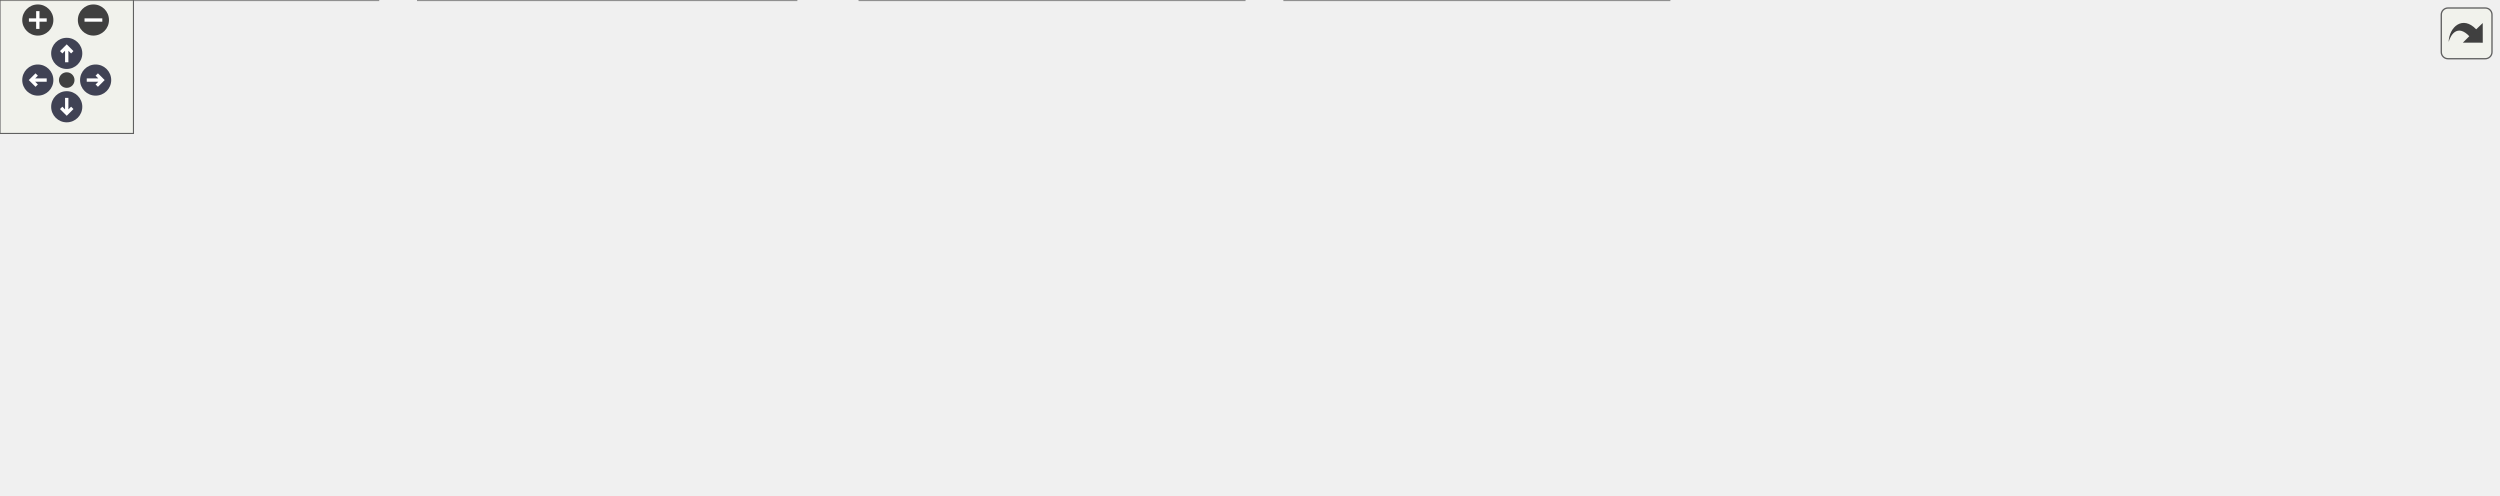
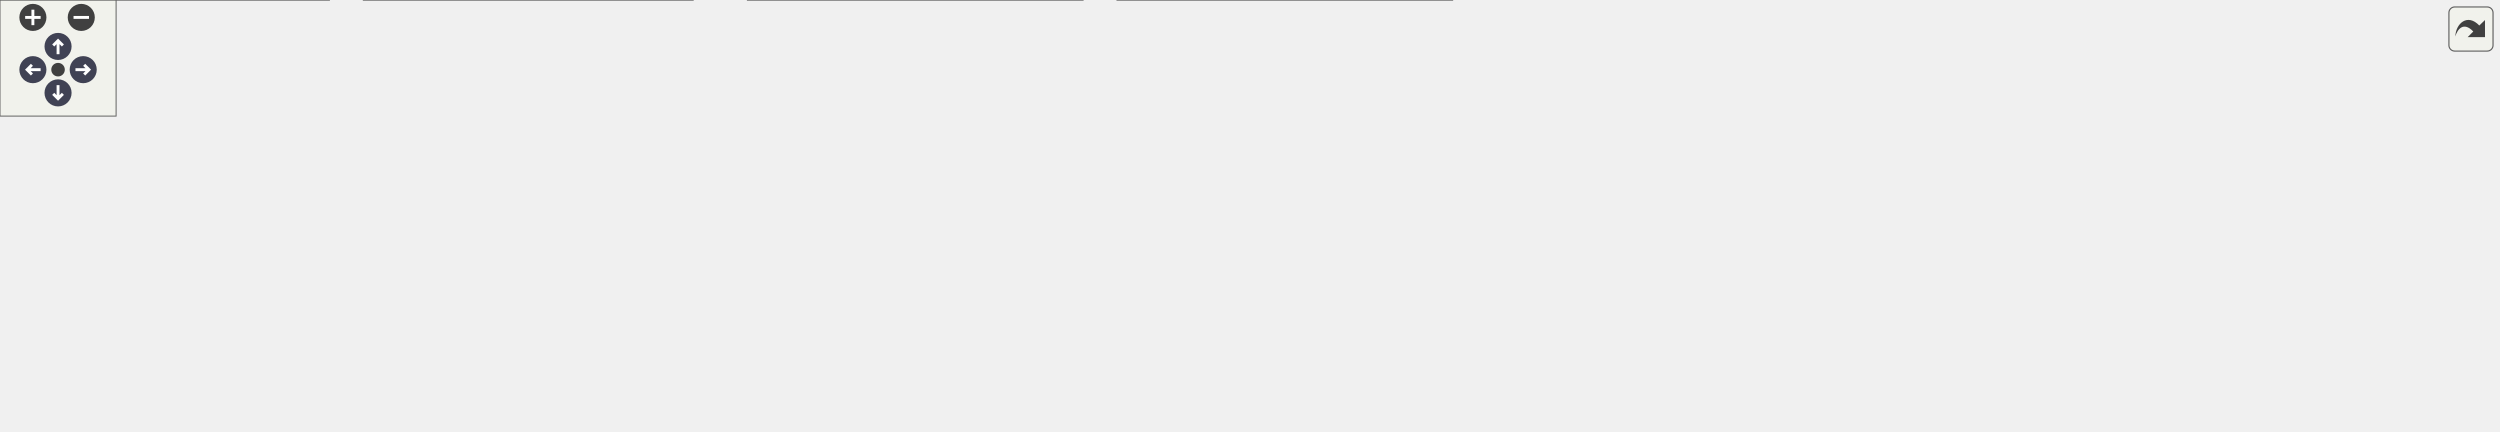
<svg xmlns="http://www.w3.org/2000/svg" xmlns:xlink="http://www.w3.org/1999/xlink" id="main" version="1.1" xml:space="preserve">
  <style type="text/css">
.node, .edge {opacity: 0.7;}
.node.selected, .edge.selected {opacity: 1;}
.edge:hover path { stroke: red; }
.edge:hover polygon { stroke: red; fill: red; }
</style>
  <defs>
    <circle id="rim" cx="0" cy="0" r="7" />
    <circle id="rim2" cx="0" cy="0" r="3.5" />
    <g id="zoomPlus">
      <use xlink:href="#rim" fill="#404040">
        <set attributeName="fill" to="#808080" begin="zoomplus.mouseover" end="zoomplus.mouseout" />
      </use>
      <path d="M-4,0h8M0,-4v8" fill="none" stroke="white" stroke-width="1.5" pointer-events="none" />
    </g>
    <g id="zoomMin">
      <use xlink:href="#rim" fill="#404040">
        <set attributeName="fill" to="#808080" begin="zoomminus.mouseover" end="zoomminus.mouseout" />
      </use>
      <path d="M-4,0h8" fill="none" stroke="white" stroke-width="1.5" pointer-events="none" />
    </g>
    <g id="arrowUp" transform="translate(30 24)">
      <use xlink:href="#rim" />
      <path pointer-events="none" fill="none" stroke="white" stroke-width="1.5" d="M0,-3.0v7 M-2.5,-0.5L0,-3.0L2.5,-0.5" />
    </g>
    <g id="arrowRight" transform="rotate(90) translate(36 -43)">
      <use xlink:href="#rim" />
      <path pointer-events="none" fill="none" stroke="white" stroke-width="1.5" d="M0,-3.0v7 M-2.5,-0.5L0,-3.0L2.5,-0.5" />
    </g>
    <g id="arrowDown" transform="rotate(180) translate(-30 -48)">
      <use xlink:href="#rim" />
      <path pointer-events="none" fill="none" stroke="white" stroke-width="1.5" d="M0,-3.0v7 M-2.5,-0.5L0,-3.0L2.5,-0.5" />
    </g>
    <g id="arrowLeft" transform="rotate(270) translate(-36 17)">
      <use xlink:href="#rim" />
      <path pointer-events="none" fill="none" stroke="white" stroke-width="1.5" d="M0,-3.0v7 M-2.5,-0.5L0,-3.0L2.5,-0.5" />
    </g>
    <g id="resetDef">
      <use xlink:href="#rim2" fill="#404040">
        <set attributeName="fill" to="#808080" begin="reset.mouseover" end="reset.mouseout" />
      </use>
    </g>
  </defs>
  <svg id="graph" class="graph">
    <g id="viewport">
      <g id="Node000001" class="node">
        <g id="a_Node000001">
          <a xlink:title=" ">
-             <polygon fill="#999999" stroke="#666666" points="741.5,-162 596.5,-162 596.5,-132 741.5,-132 741.5,-162" />
-             <text text-anchor="start" x="604.5" y="-150" font-family="Helvetica,sans-Serif" font-size="10.00">steppermotor/include</text>
-             <text text-anchor="middle" x="669" y="-139" font-family="Helvetica,sans-Serif" font-size="10.00">/ReferenceStateMachine.h</text>
+             <polygon fill="#999999" stroke="#666666" points="826.5,-162 681.5,-162 681.5,-132 826.5,-132 826.5,-162" />
+             <text text-anchor="start" x="689.5" y="-150" font-family="Helvetica,sans-Serif" font-size="10.00">steppermotor/include</text>
+             <text text-anchor="middle" x="754" y="-139" font-family="Helvetica,sans-Serif" font-size="10.00">/ReferenceStateMachine.h</text>
          </a>
        </g>
      </g>
      <g id="Node000002" class="node">
        <g id="a_Node000002">
          <a xlink:href="_linear_stepper_motor_state_machine_8h.html" target="_top" xlink:title=" ">
            <polygon fill="white" stroke="#666666" points="362.5,-96 171.5,-96 171.5,-66 362.5,-66 362.5,-96" />
            <text text-anchor="start" x="179.5" y="-84" font-family="Helvetica,sans-Serif" font-size="10.00">steppermotor/include</text>
            <text text-anchor="middle" x="267" y="-73" font-family="Helvetica,sans-Serif" font-size="10.00">/LinearStepperMotorStateMachine.h</text>
          </a>
        </g>
      </g>
      <g id="edge1_Node000001_Node000002" class="edge">
        <g id="a_edge1_Node000001_Node000002">
          <a xlink:title=" ">
-             <path fill="none" stroke="#63b8ff" d="M586.04,-132.79C518.63,-122.06 423.78,-106.96 355.03,-96.01" />
-             <polygon fill="#63b8ff" stroke="#63b8ff" points="585.77,-136.29 596.2,-134.41 586.88,-129.38 585.77,-136.29" />
+             <path fill="none" stroke="#63b8ff" d="M671.31,-135.23C593.93,-125.15 475.12,-109.62 372,-96 368.9,-95.59 365.75,-95.17 362.57,-94.75" />
+             <polygon fill="#63b8ff" stroke="#63b8ff" points="671.1,-138.74 681.47,-136.56 672.01,-131.8 671.1,-138.74" />
          </a>
        </g>
      </g>
      <g id="Node000005" class="node">
        <g id="a_Node000005">
          <a xlink:href="_rotary_stepper_motor_state_machine_8h.html" target="_top" xlink:title=" ">
            <polygon fill="white" stroke="#666666" points="575,-96 381,-96 381,-66 575,-66 575,-96" />
            <text text-anchor="start" x="389" y="-84" font-family="Helvetica,sans-Serif" font-size="10.00">steppermotor/include</text>
            <text text-anchor="middle" x="478" y="-73" font-family="Helvetica,sans-Serif" font-size="10.00">/RotaryStepperMotorStateMachine.h</text>
          </a>
        </g>
      </g>
      <g id="edge4_Node000001_Node000005" class="edge">
        <g id="a_edge4_Node000001_Node000005">
          <a xlink:title=" ">
-             <path fill="none" stroke="#63b8ff" d="M617.44,-128.72C586.84,-118.47 548.53,-105.63 519.82,-96.01" />
-             <polygon fill="#63b8ff" stroke="#63b8ff" points="616.49,-132.1 627.08,-131.95 618.71,-125.46 616.49,-132.1" />
+             <path fill="none" stroke="#63b8ff" d="M683.48,-129.65C638.64,-119.25 581.18,-105.93 538.43,-96.01" />
+             <polygon fill="#63b8ff" stroke="#63b8ff" points="682.9,-133.11 693.43,-131.95 684.48,-126.29 682.9,-133.11" />
          </a>
        </g>
      </g>
      <g id="Node000008" class="node">
        <g id="a_Node000008">
          <a xlink:href="_reference_state_machine_8cc.html" target="_top" xlink:title=" ">
            <polygon fill="white" stroke="#666666" points="745,-96 593,-96 593,-66 745,-66 745,-96" />
            <text text-anchor="start" x="601" y="-84" font-family="Helvetica,sans-Serif" font-size="10.00">steppermotor/src/Reference</text>
            <text text-anchor="middle" x="669" y="-73" font-family="Helvetica,sans-Serif" font-size="10.00">StateMachine.cc</text>
          </a>
        </g>
      </g>
      <g id="edge7_Node000001_Node000008" class="edge">
        <g id="a_edge7_Node000001_Node000008">
          <a xlink:title=" ">
-             <path fill="none" stroke="#63b8ff" d="M669,-121.54C669,-112.96 669,-103.61 669,-96.16" />
-             <polygon fill="#63b8ff" stroke="#63b8ff" points="665.5,-121.8 669,-131.8 672.5,-121.8 665.5,-121.8" />
+             <path fill="none" stroke="#63b8ff" d="M727.11,-125.75C714.33,-116.13 699.36,-104.86 687.81,-96.16" />
+             <polygon fill="#63b8ff" stroke="#63b8ff" points="725.04,-128.58 735.14,-131.8 729.25,-122.99 725.04,-128.58" />
          </a>
        </g>
      </g>
      <g id="Node000009" class="node">
        <g id="a_Node000009">
          <a xlink:href="_reference_stepper_motor_8cc.html" target="_top" xlink:title=" ">
            <polygon fill="white" stroke="#666666" points="915,-96 763,-96 763,-66 915,-66 915,-96" />
            <text text-anchor="start" x="771" y="-84" font-family="Helvetica,sans-Serif" font-size="10.00">steppermotor/src/Reference</text>
            <text text-anchor="middle" x="839" y="-73" font-family="Helvetica,sans-Serif" font-size="10.00">StepperMotor.cc</text>
          </a>
        </g>
      </g>
      <g id="edge8_Node000001_Node000009" class="edge">
        <g id="a_edge8_Node000001_Node000009">
          <a xlink:title=" ">
-             <path fill="none" stroke="#63b8ff" d="M715.96,-128.32C743.01,-118.14 776.55,-105.51 801.78,-96.01" />
-             <polygon fill="#63b8ff" stroke="#63b8ff" points="714.43,-125.16 706.31,-131.95 716.9,-131.71 714.43,-125.16" />
+             <path fill="none" stroke="#63b8ff" d="M780.89,-125.75C793.67,-116.13 808.64,-104.86 820.19,-96.16" />
+             <polygon fill="#63b8ff" stroke="#63b8ff" points="778.75,-122.99 772.86,-131.8 782.96,-128.58 778.75,-122.99" />
          </a>
        </g>
      </g>
      <g id="Node000010" class="node">
        <g id="a_Node000010">
-           <a xlink:href="test_stepper_motor_with_reference_8cc.html" target="_top" xlink:title=" ">
-             <polygon fill="white" stroke="#666666" points="1123,-96 933,-96 933,-66 1123,-66 1123,-96" />
-             <text text-anchor="start" x="941" y="-84" font-family="Helvetica,sans-Serif" font-size="10.00">tests/src/steppermotor</text>
-             <text text-anchor="middle" x="1028" y="-73" font-family="Helvetica,sans-Serif" font-size="10.00">/testStepperMotorWithReference.cc</text>
+           <a xlink:href="test_stepper_motor_rotary_8cc.html" target="_top" xlink:title=" ">
+             <polygon fill="white" stroke="#666666" points="1082.5,-96 933.5,-96 933.5,-66 1082.5,-66 1082.5,-96" />
+             <text text-anchor="start" x="941.5" y="-84" font-family="Helvetica,sans-Serif" font-size="10.00">tests/src/steppermotor</text>
+             <text text-anchor="middle" x="1008" y="-73" font-family="Helvetica,sans-Serif" font-size="10.00">/testStepperMotorRotary.cc</text>
          </a>
        </g>
      </g>
      <g id="edge9_Node000001_Node000010" class="edge">
        <g id="a_edge9_Node000001_Node000010">
          <a xlink:title=" ">
-             <path fill="none" stroke="#63b8ff" d="M751.75,-131.25C811.16,-120.66 890.74,-106.47 949.23,-96.04" />
-             <polygon fill="#63b8ff" stroke="#63b8ff" points="750.88,-127.85 741.65,-133.05 752.11,-134.74 750.88,-127.85" />
+             <path fill="none" stroke="#63b8ff" d="M819.68,-129.45C860.83,-119.08 913.29,-105.86 952.39,-96.01" />
+             <polygon fill="#63b8ff" stroke="#63b8ff" points="818.58,-126.12 809.74,-131.95 820.29,-132.91 818.58,-126.12" />
+           </a>
+         </g>
+       </g>
+       <g id="Node000011" class="node">
+         <g id="a_Node000011">
+           <a xlink:href="test_stepper_motor_with_reference_8cc.html" target="_top" xlink:title=" ">
+             <polygon fill="white" stroke="#666666" points="1291,-96 1101,-96 1101,-66 1291,-66 1291,-96" />
+             <text text-anchor="start" x="1109" y="-84" font-family="Helvetica,sans-Serif" font-size="10.00">tests/src/steppermotor</text>
+             <text text-anchor="middle" x="1196" y="-73" font-family="Helvetica,sans-Serif" font-size="10.00">/testStepperMotorWithReference.cc</text>
+           </a>
+         </g>
+       </g>
+       <g id="edge10_Node000001_Node000011" class="edge">
+         <g id="a_edge10_Node000001_Node000011">
+           <a xlink:title=" ">
+             <path fill="none" stroke="#63b8ff" d="M837.33,-133.93C912.33,-123.07 1022.48,-107.13 1100.9,-95.77" />
+             <polygon fill="#63b8ff" stroke="#63b8ff" points="836.38,-130.53 826.99,-135.43 837.39,-137.46 836.38,-130.53" />
          </a>
        </g>
      </g>
      <g id="Node000003" class="node">
        <g id="a_Node000003">
          <a xlink:href="_linear_stepper_motor_8cc.html" target="_top" xlink:title=" ">
            <polygon fill="white" stroke="#666666" points="170,-30 0,-30 0,0 170,0 170,-30" />
            <text text-anchor="start" x="8" y="-18" font-family="Helvetica,sans-Serif" font-size="10.00">steppermotor/src/LinearStepper</text>
            <text text-anchor="middle" x="85" y="-7" font-family="Helvetica,sans-Serif" font-size="10.00">Motor.cc</text>
          </a>
        </g>
      </g>
      <g id="edge2_Node000002_Node000003" class="edge">
        <g id="a_edge2_Node000002_Node000003">
          <a xlink:title=" ">
            <path fill="none" stroke="#63b8ff" d="M217.49,-62.59C188.39,-52.36 152.09,-39.59 124.85,-30.01" />
            <polygon fill="#63b8ff" stroke="#63b8ff" points="216.46,-65.94 227.06,-65.95 218.79,-59.34 216.46,-65.94" />
          </a>
        </g>
      </g>
      <g id="Node000004" class="node">
        <g id="a_Node000004">
          <a xlink:href="_linear_stepper_motor_state_machine_8cc.html" target="_top" xlink:title=" ">
            <polygon fill="white" stroke="#666666" points="358,-30 188,-30 188,0 358,0 358,-30" />
            <text text-anchor="start" x="196" y="-18" font-family="Helvetica,sans-Serif" font-size="10.00">steppermotor/src/LinearStepper</text>
            <text text-anchor="middle" x="273" y="-7" font-family="Helvetica,sans-Serif" font-size="10.00">MotorStateMachine.cc</text>
          </a>
        </g>
      </g>
      <g id="edge3_Node000002_Node000004" class="edge">
        <g id="a_edge3_Node000002_Node000004">
          <a xlink:title=" ">
            <path fill="none" stroke="#63b8ff" d="M269.27,-55.83C270.08,-47.17 270.97,-37.7 271.67,-30.16" />
            <polygon fill="#63b8ff" stroke="#63b8ff" points="265.78,-55.51 268.33,-65.8 272.75,-56.17 265.78,-55.51" />
          </a>
        </g>
      </g>
      <g id="Node000006" class="node">
        <g id="a_Node000006">
          <a xlink:href="_rotary_stepper_motor_8cc.html" target="_top" xlink:title=" ">
            <polygon fill="white" stroke="#666666" points="559.5,-30 386.5,-30 386.5,0 559.5,0 559.5,-30" />
            <text text-anchor="start" x="394.5" y="-18" font-family="Helvetica,sans-Serif" font-size="10.00">steppermotor/src/RotaryStepper</text>
            <text text-anchor="middle" x="473" y="-7" font-family="Helvetica,sans-Serif" font-size="10.00">Motor.cc</text>
          </a>
        </g>
      </g>
      <g id="edge5_Node000005_Node000006" class="edge">
        <g id="a_edge5_Node000005_Node000006">
          <a xlink:title=" ">
            <path fill="none" stroke="#63b8ff" d="M476.11,-55.83C475.44,-47.17 474.7,-37.7 474.11,-30.16" />
            <polygon fill="#63b8ff" stroke="#63b8ff" points="472.62,-56.1 476.89,-65.8 479.6,-55.55 472.62,-56.1" />
          </a>
        </g>
      </g>
      <g id="Node000007" class="node">
        <g id="a_Node000007">
          <a xlink:href="_rotary_stepper_motor_state_machine_8cc.html" target="_top" xlink:title=" ">
            <polygon fill="white" stroke="#666666" points="750.5,-30 577.5,-30 577.5,0 750.5,0 750.5,-30" />
            <text text-anchor="start" x="585.5" y="-18" font-family="Helvetica,sans-Serif" font-size="10.00">steppermotor/src/RotaryStepper</text>
            <text text-anchor="middle" x="664" y="-7" font-family="Helvetica,sans-Serif" font-size="10.00">MotorStateMachine.cc</text>
          </a>
        </g>
      </g>
      <g id="edge6_Node000005_Node000007" class="edge">
        <g id="a_edge6_Node000005_Node000007">
          <a xlink:title=" ">
            <path fill="none" stroke="#63b8ff" d="M528.6,-62.59C558.34,-52.36 595.44,-39.59 623.28,-30.01" />
            <polygon fill="#63b8ff" stroke="#63b8ff" points="527.14,-59.39 518.82,-65.95 529.41,-66.01 527.14,-59.39" />
          </a>
        </g>
      </g>
    </g>
  </svg>
  <g id="navigator" transform="translate(0 0)" fill="#404254">
    <rect fill="#f2f5e9" fill-opacity="0.5" stroke="#606060" stroke-width=".5" x="0" y="0" width="60" height="60" />
    <use id="zoomplus" xlink:href="#zoomPlus" x="17" y="9" />
    <use id="zoomminus" xlink:href="#zoomMin" x="42" y="9" />
    <use id="reset" xlink:href="#resetDef" x="30" y="36" />
    <use id="arrowup" xlink:href="#arrowUp" x="0" y="0" />
    <use id="arrowright" xlink:href="#arrowRight" x="0" y="0" />
    <use id="arrowdown" xlink:href="#arrowDown" x="0" y="0" />
    <use id="arrowleft" xlink:href="#arrowLeft" x="0" y="0" />
  </g>
  <svg viewBox="0 0 15 15" width="100%" height="30px" preserveAspectRatio="xMaxYMin meet">
    <g id="arrow_out" transform="scale(0.3 0.3)">
      <a xlink:href="_reference_state_machine_8h__dep__incl_org.svg" target="_base">
        <rect id="button" ry="5" rx="5" y="6" x="6" height="38" width="38" fill="#f2f5e9" fill-opacity="0.5" stroke="#606060" stroke-width="1.0" />
        <path id="arrow" d="M 11.5,31.437 C 11.94,20.098 22.043,11.323 32.159,21.979 L 37.069,17.246 C 37.069,17.246 37.088,32 37.088,32 L 22.16,31.978 C 22.16,31.978 26.998,27.14 26.998,27.14 C 18.529,18.264 13.292,25.23 11.5,31.437 z" style="fill:#404040;" />
      </a>
    </g>
  </svg>
  <style type="text/css">

[data-mouse-over-selected='false'] { opacity: 0.7; }
[data-mouse-over-selected='true']  { opacity: 1.0; }

</style>
</svg>
